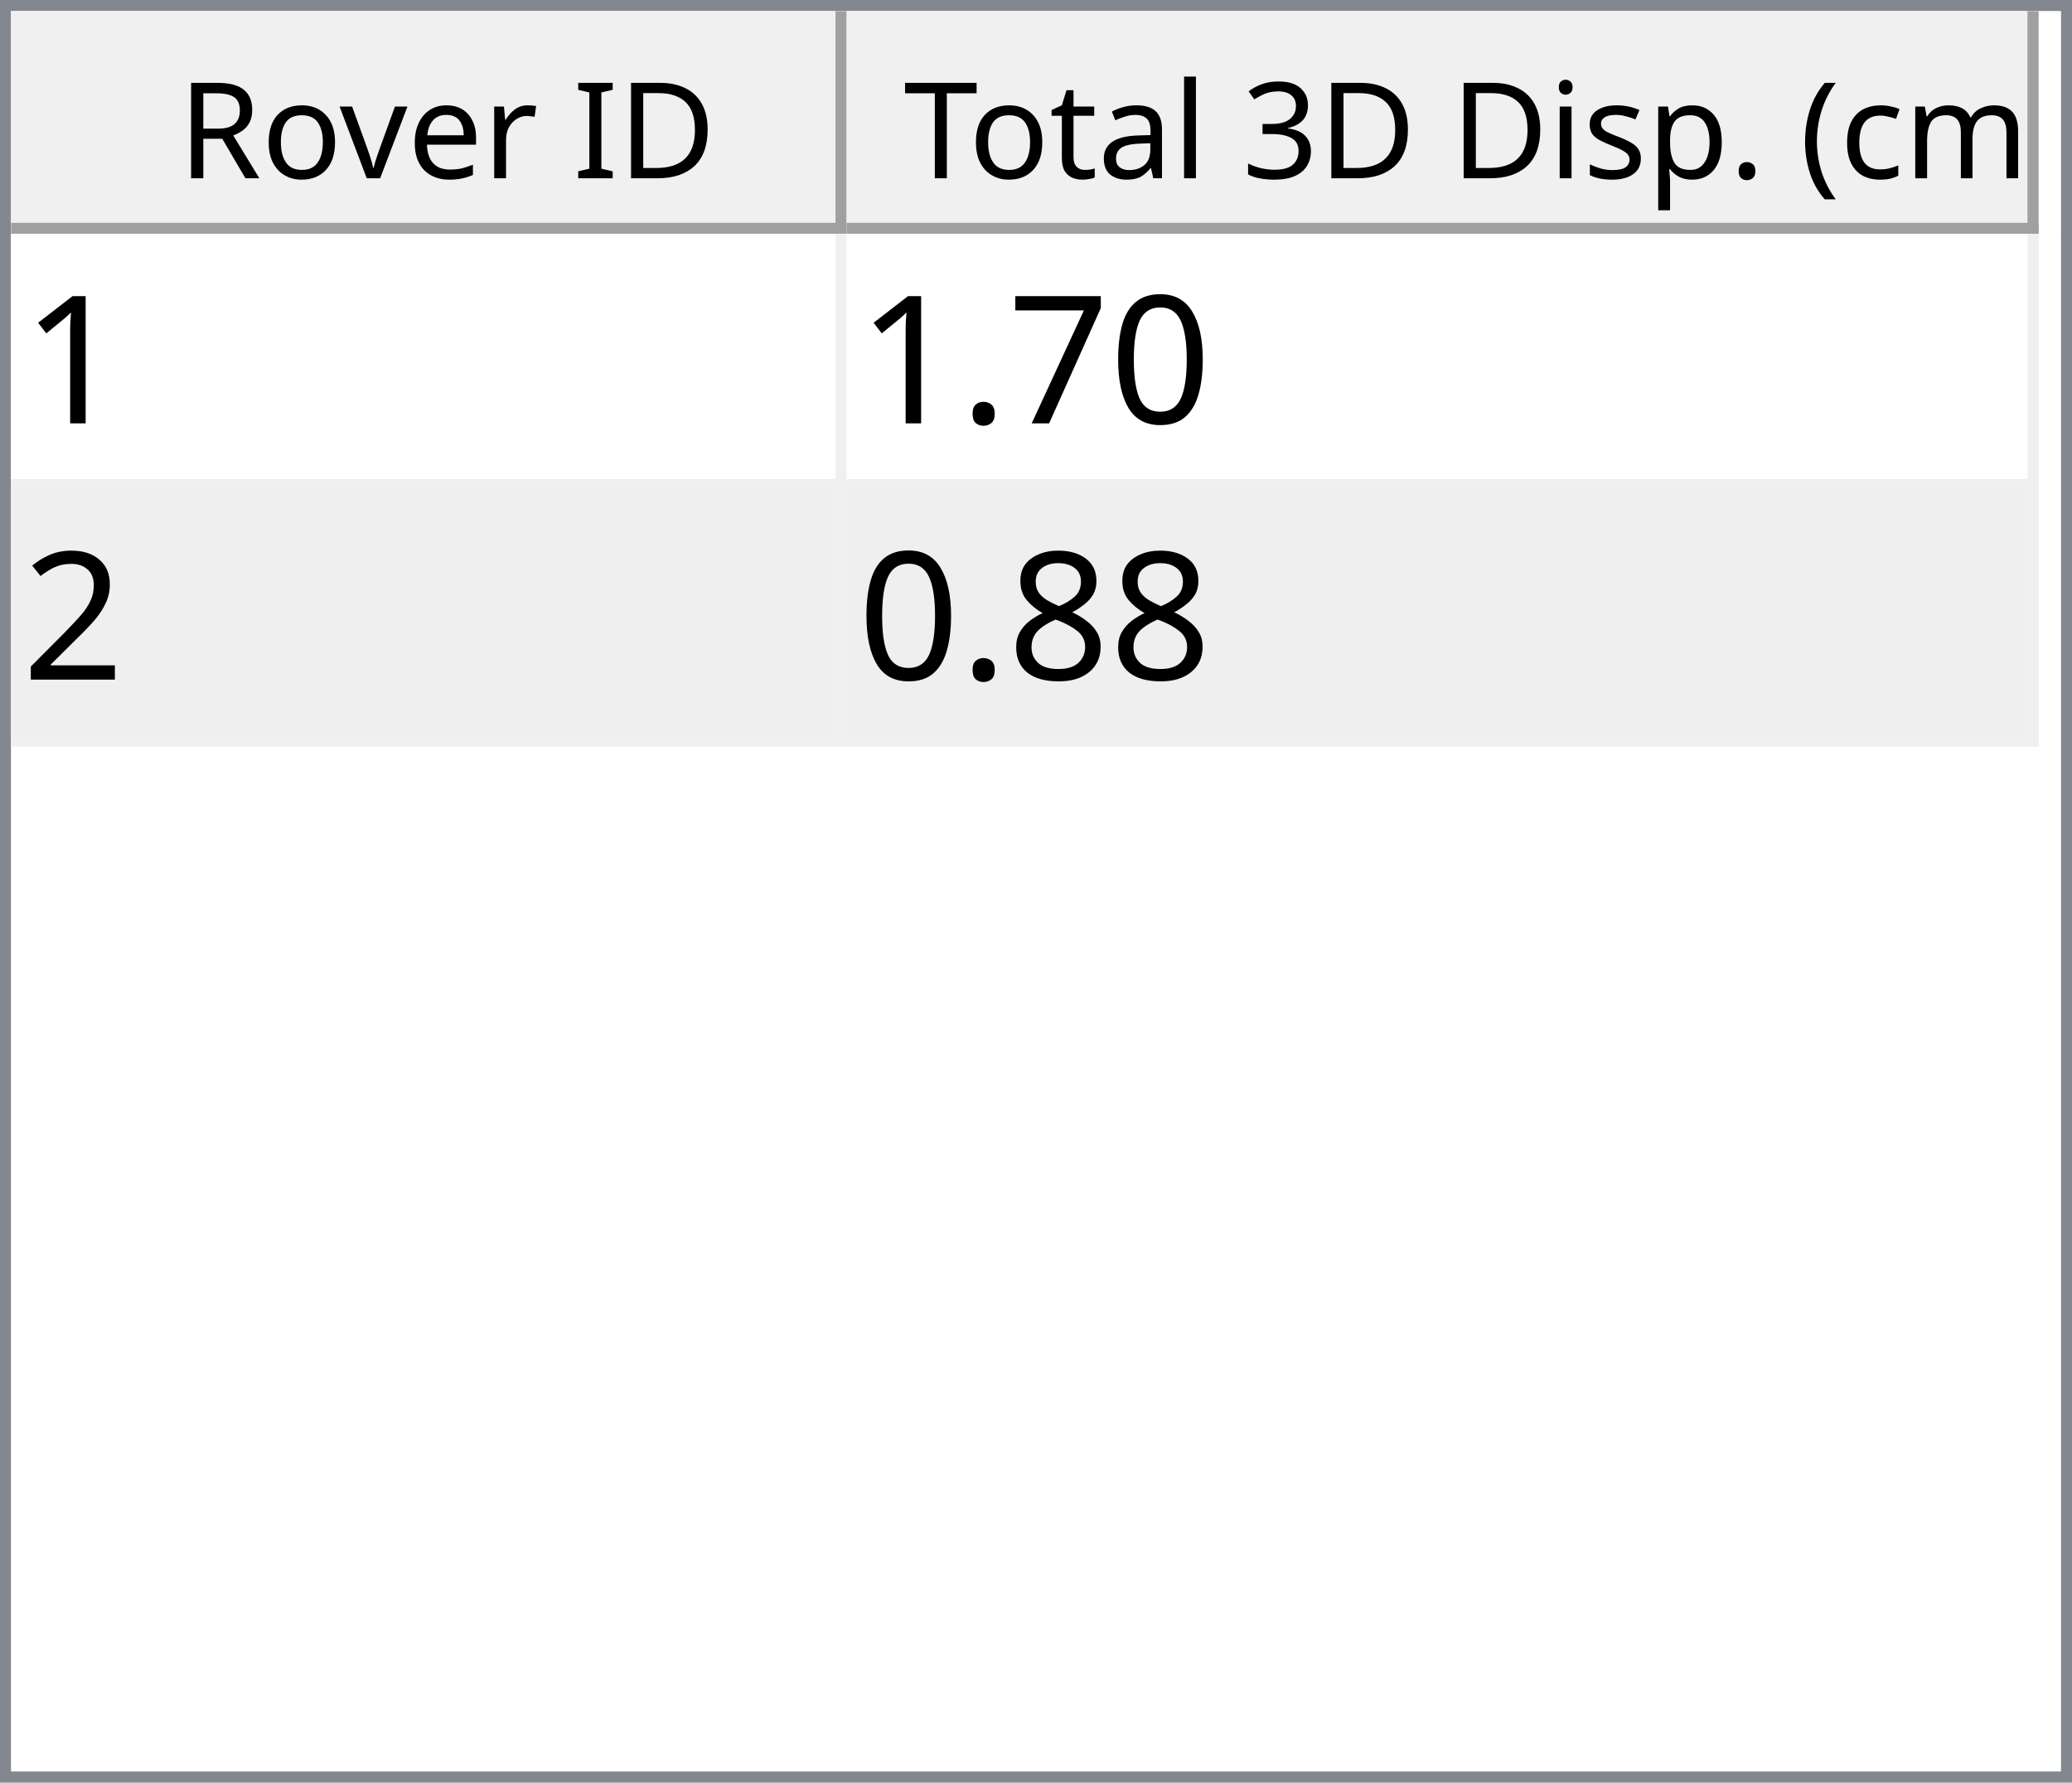
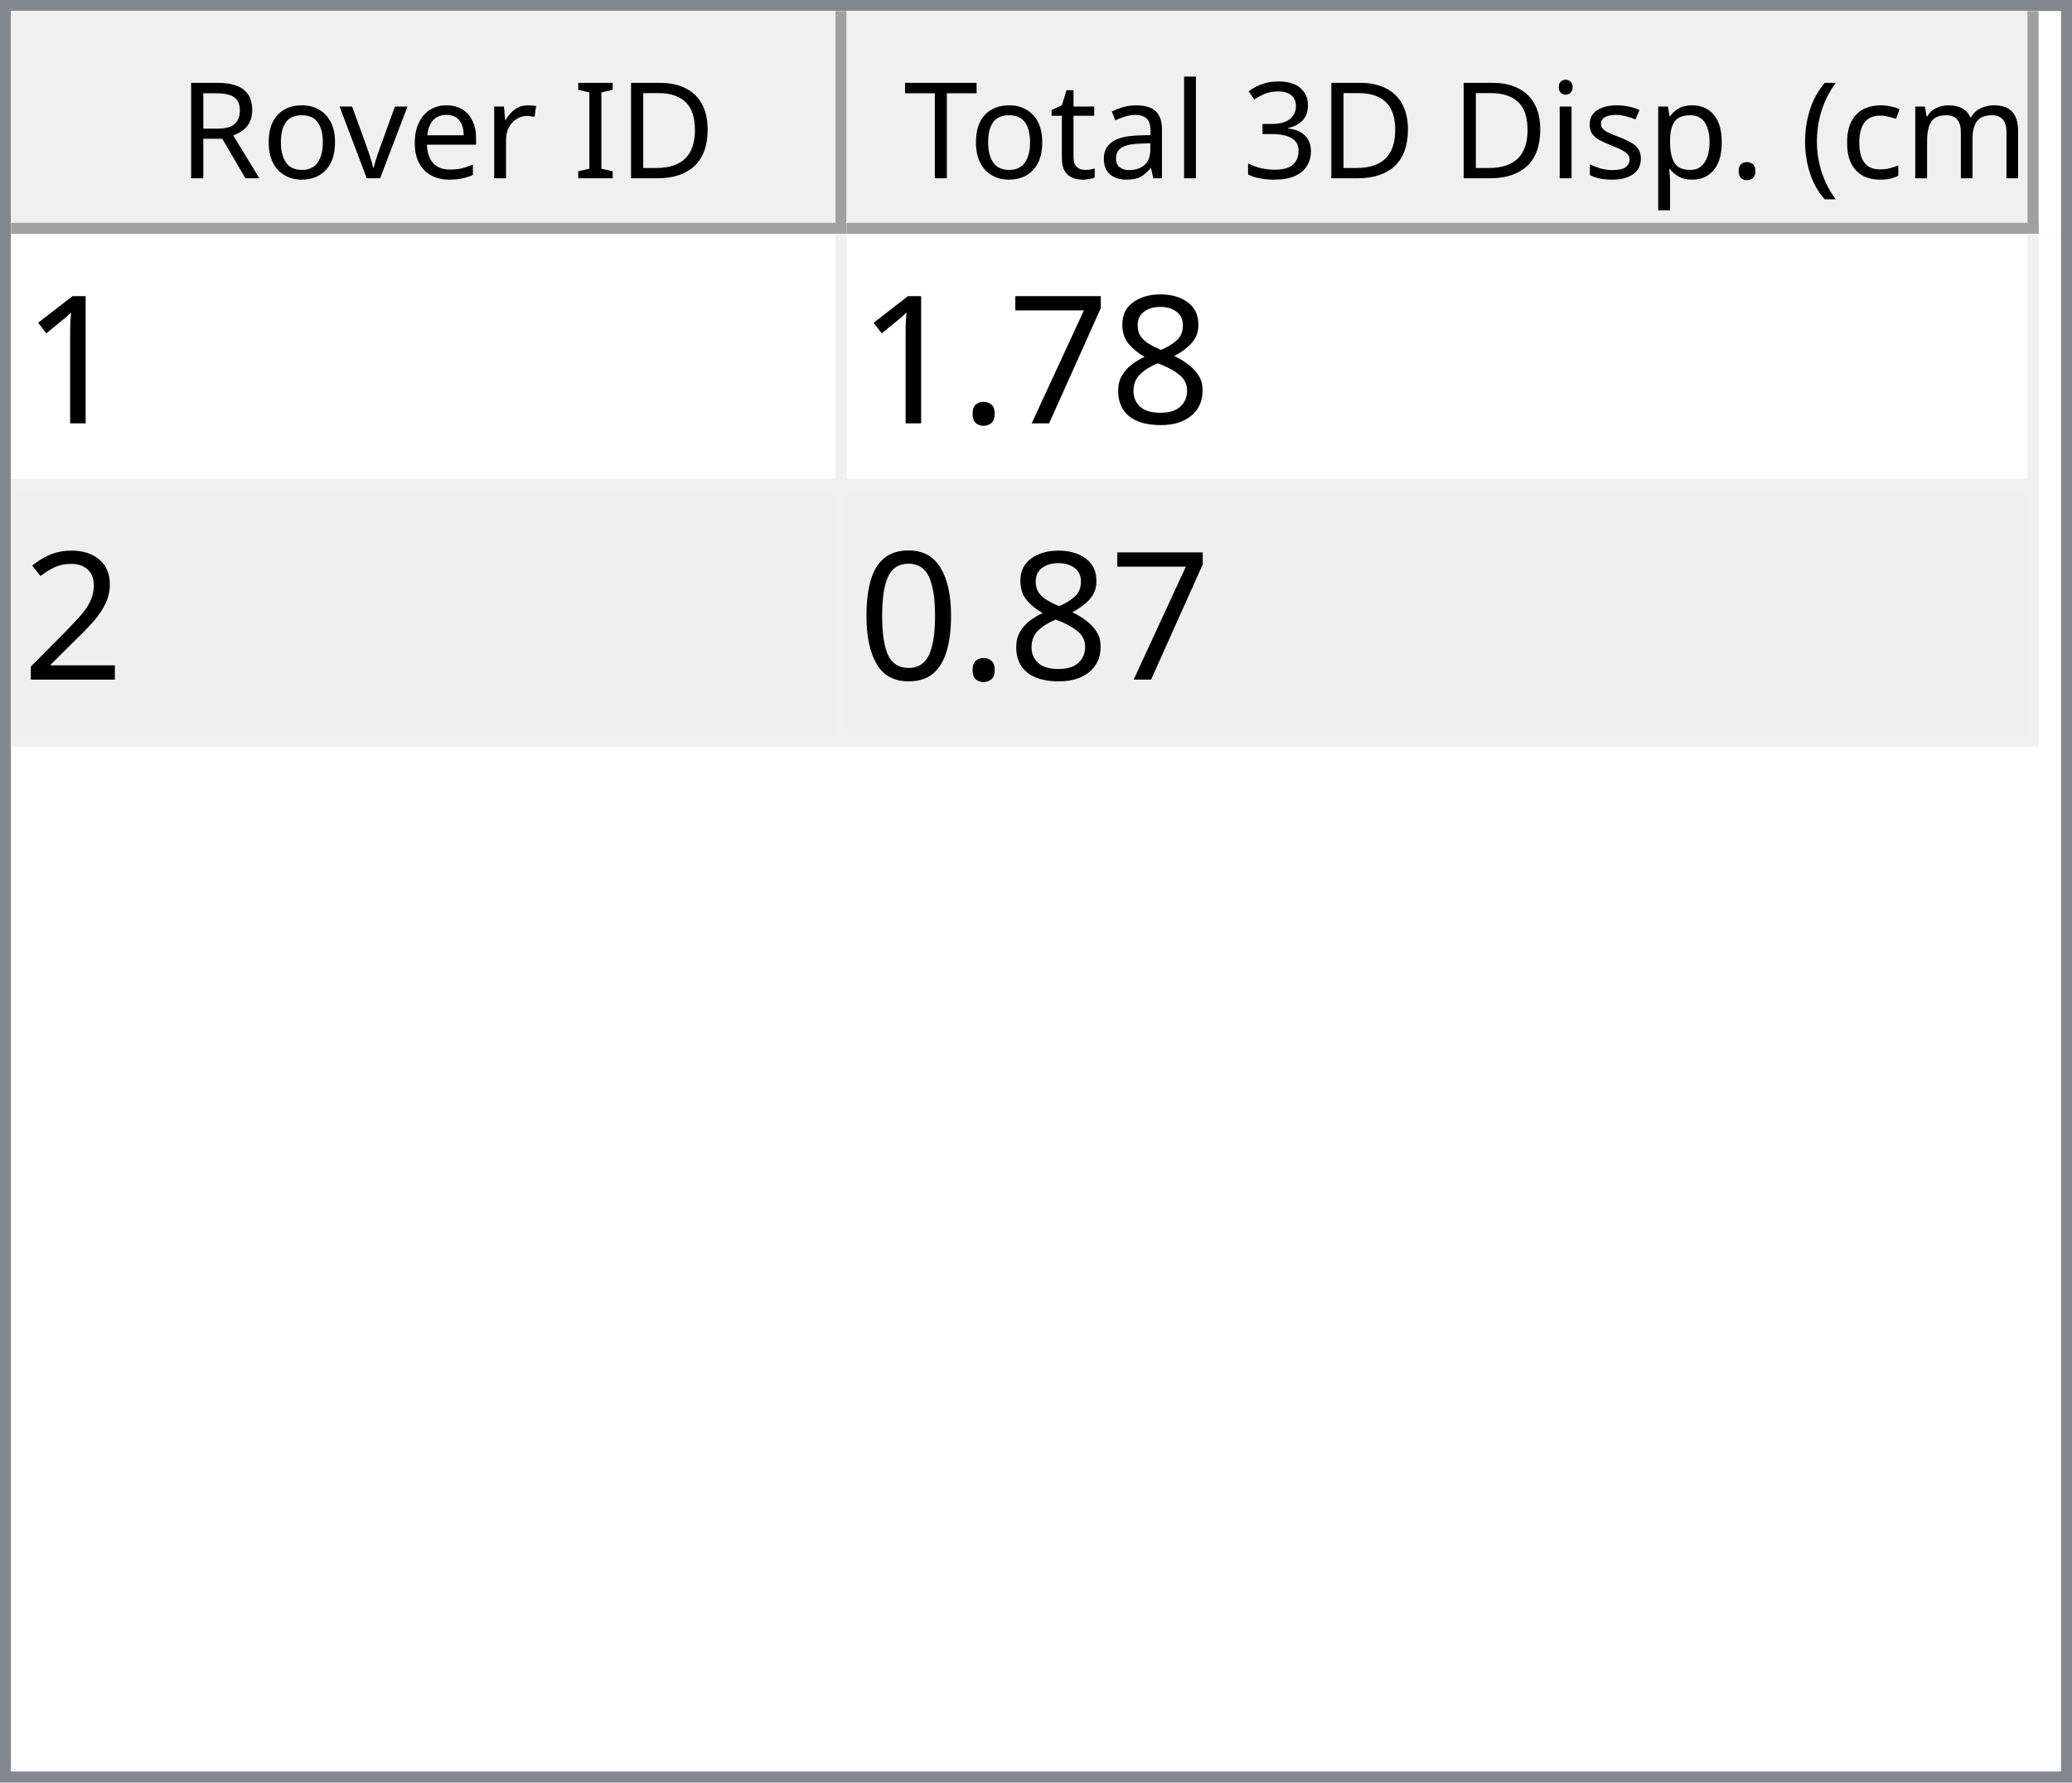
<svg xmlns="http://www.w3.org/2000/svg" style="fill-opacity:1; color-rendering:auto; color-interpolation:auto; text-rendering:auto; stroke:black; stroke-linecap:square; stroke-miterlimit:10; shape-rendering:auto; stroke-opacity:1; fill:black; stroke-dasharray:none; font-weight:normal; stroke-width:1; font-family:'Dialog'; font-style:normal; stroke-linejoin:miter; font-size:12px; stroke-dashoffset:0; image-rendering:auto;" width="186" height="160">
  <defs id="genericDefs" />
  <g>
    <defs id="defs1">
      <clipPath clipPathUnits="userSpaceOnUse" id="clipPath1">
        <path d="M0 0 L186 0 L186 160 L0 160 L0 0 Z" />
      </clipPath>
      <clipPath clipPathUnits="userSpaceOnUse" id="clipPath2">
        <path d="M0 0 L0 160 L186 160 L186 0 Z" />
      </clipPath>
      <clipPath clipPathUnits="userSpaceOnUse" id="clipPath3">
        <path d="M0 0 L0 20 L184 20 L184 0 Z" />
      </clipPath>
      <clipPath clipPathUnits="userSpaceOnUse" id="clipPath4">
        <path d="M0 0 L0 20 L75 20 L75 0 Z" />
      </clipPath>
      <clipPath clipPathUnits="userSpaceOnUse" id="clipPath5">
        <path d="M1 1 L1 19 L74 19 L74 1 Z" />
      </clipPath>
      <clipPath clipPathUnits="userSpaceOnUse" id="clipPath6">
        <path d="M0 0 L0 18 L73 18 L73 0 Z" />
      </clipPath>
      <clipPath clipPathUnits="userSpaceOnUse" id="clipPath7">
        <path d="M-0.5 -0.5 L-0.5 19.5 L74.5 19.5 L74.5 -0.5 Z" />
      </clipPath>
      <clipPath clipPathUnits="userSpaceOnUse" id="clipPath8">
        <path d="M0 0 L0 20 L107 20 L107 0 Z" />
      </clipPath>
      <clipPath clipPathUnits="userSpaceOnUse" id="clipPath9">
        <path d="M1 1 L1 19 L106 19 L106 1 Z" />
      </clipPath>
      <clipPath clipPathUnits="userSpaceOnUse" id="clipPath10">
        <path d="M0 0 L0 18 L105 18 L105 0 Z" />
      </clipPath>
      <clipPath clipPathUnits="userSpaceOnUse" id="clipPath11">
        <path d="M-0.5 -0.5 L-0.5 19.5 L106.5 19.5 L106.5 -0.5 Z" />
      </clipPath>
      <clipPath clipPathUnits="userSpaceOnUse" id="clipPath12">
        <path d="M0 0 L0 138 L184 138 L184 0 Z" />
      </clipPath>
      <clipPath clipPathUnits="userSpaceOnUse" id="clipPath13">
        <path d="M0 0 L0 46 L182 46 L182 0 Z" />
      </clipPath>
      <clipPath clipPathUnits="userSpaceOnUse" id="clipPath14">
        <path d="M-0.5 -0.5 L-0.5 45.5 L181.5 45.5 L181.5 -0.5 Z" />
      </clipPath>
      <clipPath clipPathUnits="userSpaceOnUse" id="clipPath15">
        <path d="M0 0 L0 22 L74 22 L74 0 Z" />
      </clipPath>
      <clipPath clipPathUnits="userSpaceOnUse" id="clipPath16">
        <path d="M0 0 L0 22 L106 22 L106 0 Z" />
      </clipPath>
      <font horiz-adv-x="64.551" id="font1">
        <font-face ascent="107.91" descent="25.098" units-per-em="100" style="font-style:normal; font-family:Segoe UI; font-weight:normal;" />
        <missing-glyph horiz-adv-x="64.551" d="M8.109 0 L8.109 68.266 L56.453 68.266 L56.453 0 L8.109 0 ZM15.328 7.234 L49.219 7.234 L49.219 61.031 L15.328 61.031 L15.328 7.234 Z" />
        <glyph unicode="D" horiz-adv-x="70.117" d="M9.188 0 L9.188 70.016 L28.516 70.016 Q65.531 70.016 65.531 35.891 Q65.531 19.672 55.25 9.836 Q44.969 0 27.734 0 L9.188 0 ZM17.391 62.594 L17.391 7.422 L27.828 7.422 Q41.609 7.422 49.273 14.797 Q56.938 22.172 56.938 35.688 Q56.938 62.594 28.328 62.594 L17.391 62.594 Z" />
        <glyph unicode="I" horiz-adv-x="26.611" d="M17.391 0 L9.188 0 L9.188 70.016 L17.391 70.016 L17.391 0 Z" />
        <glyph unicode=" " horiz-adv-x="27.393" d="" />
        <glyph unicode="r" horiz-adv-x="34.766" d="M34.188 41.891 Q32.078 43.5 28.125 43.5 Q23 43.5 19.555 38.672 Q16.109 33.844 16.109 25.484 L16.109 0 L8.109 0 L8.109 50 L16.109 50 L16.109 39.703 L16.312 39.703 Q18.016 44.969 21.531 47.922 Q25.047 50.875 29.391 50.875 Q32.516 50.875 34.188 50.203 L34.188 41.891 Z" />
        <glyph unicode="e" horiz-adv-x="52.295" d="M48.297 23 L12.984 23 Q13.188 14.656 17.484 10.109 Q21.781 5.562 29.297 5.562 Q37.75 5.562 44.828 11.141 L44.828 3.609 Q38.234 -1.172 27.391 -1.172 Q16.797 -1.172 10.742 5.641 Q4.688 12.453 4.688 24.812 Q4.688 36.469 11.305 43.82 Q17.922 51.172 27.734 51.172 Q37.547 51.172 42.922 44.828 Q48.297 38.484 48.297 27.203 L48.297 23 ZM40.094 29.781 Q40.047 36.719 36.75 40.578 Q33.453 44.438 27.594 44.438 Q21.922 44.438 17.969 40.383 Q14.016 36.328 13.094 29.781 L40.094 29.781 Z" />
        <glyph unicode="v" horiz-adv-x="47.9" d="M47.406 50 L27.484 0 L19.625 0 L0.688 50 L9.469 50 L22.172 13.672 Q23.578 9.672 23.922 6.688 L24.125 6.688 Q24.609 10.453 25.688 13.484 L38.969 50 L47.406 50 Z" />
        <glyph unicode="o" horiz-adv-x="58.594" d="M29 -1.172 Q17.922 -1.172 11.305 5.836 Q4.688 12.844 4.688 24.422 Q4.688 37.016 11.57 44.094 Q18.453 51.172 30.172 51.172 Q41.359 51.172 47.633 44.289 Q53.906 37.406 53.906 25.203 Q53.906 13.234 47.141 6.031 Q40.375 -1.172 29 -1.172 ZM29.594 44.438 Q21.875 44.438 17.383 39.188 Q12.891 33.938 12.891 24.703 Q12.891 15.828 17.43 10.695 Q21.969 5.562 29.594 5.562 Q37.359 5.562 41.531 10.594 Q45.703 15.625 45.703 24.906 Q45.703 34.281 41.531 39.359 Q37.359 44.438 29.594 44.438 Z" />
        <glyph unicode="R" horiz-adv-x="59.814" d="M59.375 0 L49.609 0 L37.891 19.625 Q36.281 22.359 34.766 24.289 Q33.25 26.219 31.664 27.438 Q30.078 28.656 28.25 29.219 Q26.422 29.781 24.125 29.781 L17.391 29.781 L17.391 0 L9.188 0 L9.188 70.016 L30.078 70.016 Q34.672 70.016 38.555 68.867 Q42.438 67.719 45.289 65.375 Q48.141 63.031 49.758 59.547 Q51.375 56.062 51.375 51.375 Q51.375 47.703 50.273 44.656 Q49.172 41.609 47.148 39.211 Q45.125 36.812 42.266 35.133 Q39.406 33.453 35.844 32.516 L35.844 32.328 Q37.594 31.547 38.891 30.547 Q40.188 29.547 41.359 28.18 Q42.531 26.812 43.68 25.078 Q44.828 23.344 46.234 21.047 L59.375 0 ZM17.391 62.594 L17.391 37.203 L28.516 37.203 Q31.594 37.203 34.203 38.133 Q36.812 39.062 38.719 40.797 Q40.625 42.531 41.703 45.047 Q42.781 47.562 42.781 50.688 Q42.781 56.297 39.141 59.445 Q35.5 62.594 28.609 62.594 L17.391 62.594 Z" />
        <glyph unicode=")" horiz-adv-x="30.176" d="M8.297 -15.922 L1.172 -15.922 Q16.406 2.344 16.406 26.812 Q16.406 51.469 1.078 70.016 L8.297 70.016 Q23.531 52.156 23.531 26.703 Q23.531 1.375 8.297 -15.922 Z" />
        <glyph unicode="m" horiz-adv-x="86.133" d="M79.109 0 L71.094 0 L71.094 28.719 Q71.094 37.016 68.531 40.727 Q65.969 44.438 59.906 44.438 Q54.781 44.438 51.195 39.75 Q47.609 35.062 47.609 28.516 L47.609 0 L39.594 0 L39.594 29.688 Q39.594 44.438 28.219 44.438 Q22.953 44.438 19.531 40.016 Q16.109 35.594 16.109 28.516 L16.109 0 L8.109 0 L8.109 50 L16.109 50 L16.109 42.094 L16.312 42.094 Q21.625 51.172 31.844 51.172 Q36.969 51.172 40.773 48.312 Q44.578 45.453 46 40.828 Q51.562 51.172 62.594 51.172 Q79.109 51.172 79.109 30.812 L79.109 0 Z" />
        <glyph unicode="c" horiz-adv-x="46.191" d="M42.188 2.297 Q36.422 -1.172 28.516 -1.172 Q17.828 -1.172 11.258 5.789 Q4.688 12.75 4.688 23.828 Q4.688 36.188 11.766 43.68 Q18.844 51.172 30.672 51.172 Q37.25 51.172 42.281 48.734 L42.281 40.531 Q36.719 44.438 30.375 44.438 Q22.703 44.438 17.797 38.945 Q12.891 33.453 12.891 24.516 Q12.891 15.719 17.508 10.641 Q22.125 5.562 29.891 5.562 Q36.422 5.562 42.188 9.906 L42.188 2.297 Z" />
        <glyph unicode="(" horiz-adv-x="30.176" d="M29.109 -15.922 L21.969 -15.922 Q6.844 1.375 6.844 26.703 Q6.844 52.156 21.969 70.016 L29.203 70.016 Q13.875 51.469 13.875 26.812 Q13.875 2.344 29.109 -15.922 Z" />
        <glyph unicode="." horiz-adv-x="21.68" d="M10.891 -1.078 Q8.641 -1.078 7.055 0.539 Q5.469 2.156 5.469 4.391 Q5.469 6.641 7.055 8.273 Q8.641 9.906 10.891 9.906 Q13.188 9.906 14.797 8.273 Q16.406 6.641 16.406 4.391 Q16.406 2.156 14.797 0.539 Q13.188 -1.078 10.891 -1.078 Z" />
        <glyph unicode="p" horiz-adv-x="58.789" d="M16.312 7.234 L16.109 7.234 L16.109 -23 L8.109 -23 L8.109 50 L16.109 50 L16.109 41.219 L16.312 41.219 Q22.219 51.172 33.594 51.172 Q43.266 51.172 48.688 44.461 Q54.109 37.75 54.109 26.469 Q54.109 13.922 48 6.375 Q41.891 -1.172 31.297 -1.172 Q21.578 -1.172 16.312 7.234 ZM16.109 27.391 L16.109 20.406 Q16.109 14.203 20.141 9.883 Q24.172 5.562 30.375 5.562 Q37.641 5.562 41.773 11.133 Q45.906 16.703 45.906 26.609 Q45.906 34.969 42.047 39.703 Q38.188 44.438 31.594 44.438 Q24.609 44.438 20.359 39.578 Q16.109 34.719 16.109 27.391 Z" />
        <glyph unicode="s" horiz-adv-x="42.432" d="M5.078 1.812 L5.078 10.406 Q11.625 5.562 19.484 5.562 Q30.031 5.562 30.031 12.594 Q30.031 14.594 29.125 15.992 Q28.219 17.391 26.68 18.461 Q25.141 19.531 23.07 20.383 Q21 21.234 18.609 22.172 Q15.281 23.484 12.766 24.828 Q10.25 26.172 8.57 27.859 Q6.891 29.547 6.031 31.695 Q5.172 33.844 5.172 36.719 Q5.172 40.234 6.789 42.945 Q8.406 45.656 11.086 47.484 Q13.766 49.312 17.211 50.242 Q20.656 51.172 24.312 51.172 Q30.812 51.172 35.938 48.922 L35.938 40.828 Q30.422 44.438 23.25 44.438 Q21 44.438 19.195 43.922 Q17.391 43.406 16.094 42.477 Q14.797 41.547 14.086 40.258 Q13.375 38.969 13.375 37.406 Q13.375 35.453 14.086 34.133 Q14.797 32.812 16.164 31.789 Q17.531 30.766 19.484 29.938 Q21.438 29.109 23.922 28.125 Q27.25 26.859 29.883 25.516 Q32.516 24.172 34.375 22.484 Q36.234 20.797 37.234 18.602 Q38.234 16.406 38.234 13.375 Q38.234 9.672 36.602 6.938 Q34.969 4.203 32.234 2.398 Q29.5 0.594 25.93 -0.289 Q22.359 -1.172 18.453 -1.172 Q10.75 -1.172 5.078 1.812 Z" />
        <glyph unicode="i" horiz-adv-x="24.219" d="M12.203 62.703 Q10.062 62.703 8.547 64.164 Q7.031 65.625 7.031 67.875 Q7.031 70.125 8.547 71.609 Q10.062 73.094 12.203 73.094 Q14.406 73.094 15.945 71.609 Q17.484 70.125 17.484 67.875 Q17.484 65.719 15.945 64.211 Q14.406 62.703 12.203 62.703 ZM16.109 0 L8.109 0 L8.109 50 L16.109 50 L16.109 0 Z" />
        <glyph unicode="3" horiz-adv-x="53.906" d="M46.531 19.828 Q46.531 15.094 44.75 11.211 Q42.969 7.328 39.719 4.57 Q36.469 1.812 31.93 0.297 Q27.391 -1.219 21.922 -1.219 Q11.922 -1.219 6 2.594 L6 11.188 Q13.094 5.609 22.219 5.609 Q25.875 5.609 28.828 6.539 Q31.781 7.469 33.906 9.227 Q36.031 10.984 37.18 13.477 Q38.328 15.969 38.328 19.094 Q38.328 32.812 18.797 32.812 L12.984 32.812 L12.984 39.594 L18.5 39.594 Q35.797 39.594 35.797 52.484 Q35.797 64.406 22.609 64.406 Q15.188 64.406 8.688 59.422 L8.688 67.188 Q15.375 71.188 24.609 71.188 Q29 71.188 32.57 69.969 Q36.141 68.75 38.68 66.555 Q41.219 64.359 42.609 61.281 Q44 58.203 44 54.5 Q44 40.672 30.031 36.719 L30.031 36.531 Q33.594 36.141 36.625 34.797 Q39.656 33.453 41.852 31.305 Q44.047 29.156 45.289 26.25 Q46.531 23.344 46.531 19.828 Z" />
        <glyph unicode="l" horiz-adv-x="24.219" d="M16.109 0 L8.109 0 L8.109 74.031 L16.109 74.031 L16.109 0 Z" />
        <glyph unicode="a" horiz-adv-x="50.879" d="M43.891 0 L35.891 0 L35.891 7.812 L35.688 7.812 Q30.469 -1.172 20.312 -1.172 Q12.844 -1.172 8.617 2.781 Q4.391 6.734 4.391 13.281 Q4.391 27.297 20.906 29.594 L35.891 31.688 Q35.891 44.438 25.594 44.438 Q16.547 44.438 9.281 38.281 L9.281 46.484 Q16.656 51.172 26.266 51.172 Q43.891 51.172 43.891 32.516 L43.891 0 ZM35.891 25.297 L23.828 23.641 Q18.266 22.859 15.43 20.875 Q12.594 18.891 12.594 13.875 Q12.594 10.203 15.211 7.883 Q17.828 5.562 22.172 5.562 Q28.125 5.562 32.008 9.742 Q35.891 13.922 35.891 20.312 L35.891 25.297 Z" />
        <glyph unicode="t" horiz-adv-x="33.887" d="M31.297 0.484 Q28.469 -1.078 23.828 -1.078 Q10.688 -1.078 10.688 13.578 L10.688 43.172 L2.094 43.172 L2.094 50 L10.688 50 L10.688 62.203 L18.703 64.797 L18.703 50 L31.297 50 L31.297 43.172 L18.703 43.172 L18.703 14.984 Q18.703 9.969 20.414 7.82 Q22.125 5.672 26.078 5.672 Q29.109 5.672 31.297 7.328 L31.297 0.484 Z" />
        <glyph unicode="T" horiz-adv-x="52.393" d="M50.594 62.594 L30.375 62.594 L30.375 0 L22.172 0 L22.172 62.594 L2 62.594 L2 70.016 L50.594 70.016 L50.594 62.594 Z" />
      </font>
      <font horiz-adv-x="75.0" id="font2">
        <font-face ascent="100.537" descent="21.973" units-per-em="100" style="font-style:normal; font-family:sans-serif; font-weight:normal;" />
        <missing-glyph horiz-adv-x="75.0" d="M12.5 0 L12.5 62.5 L62.5 62.5 L62.5 0 L12.5 0 ZM14.062 1.562 L60.938 1.562 L60.938 60.938 L14.062 60.938 L14.062 1.562 Z" />
        <glyph unicode="1" horiz-adv-x="55.615" d="M37.25 0 L28.469 0 L28.469 56 Q25.297 52.984 20.141 49.953 Q14.984 46.922 10.891 45.406 L10.891 53.906 Q18.266 57.375 23.781 62.305 Q29.297 67.234 31.594 71.875 L37.25 71.875 L37.25 0 Z" />
-         <glyph unicode="0" horiz-adv-x="55.615" d="M4.156 35.297 Q4.156 48 6.766 55.742 Q9.375 63.484 14.523 67.68 Q19.672 71.875 27.484 71.875 Q33.25 71.875 37.594 69.555 Q41.938 67.234 44.773 62.867 Q47.609 58.5 49.219 52.227 Q50.828 45.953 50.828 35.297 Q50.828 22.703 48.242 14.969 Q45.656 7.234 40.508 3.008 Q35.359 -1.219 27.484 -1.219 Q17.141 -1.219 11.234 6.203 Q4.156 15.141 4.156 35.297 ZM13.188 35.297 Q13.188 17.672 17.312 11.836 Q21.438 6 27.484 6 Q33.547 6 37.672 11.859 Q41.797 17.719 41.797 35.297 Q41.797 52.984 37.672 58.789 Q33.547 64.594 27.391 64.594 Q21.344 64.594 17.719 59.469 Q13.188 52.938 13.188 35.297 Z" />
+         <glyph unicode="8" horiz-adv-x="55.615" d="M17.672 38.812 Q12.203 40.828 9.57 44.539 Q6.938 48.25 6.938 53.422 Q6.938 61.234 12.555 66.555 Q18.172 71.875 27.484 71.875 Q36.859 71.875 42.578 66.43 Q48.297 60.984 48.297 53.172 Q48.297 48.188 45.68 44.508 Q43.062 40.828 37.75 38.812 Q44.344 36.672 47.781 31.883 Q51.219 27.094 51.219 20.453 Q51.219 11.281 44.727 5.031 Q38.234 -1.219 27.641 -1.219 Q17.047 -1.219 10.547 5.055 Q4.047 11.328 4.047 20.703 Q4.047 27.688 7.594 32.398 Q11.141 37.109 17.672 38.812 ZM15.922 53.719 Q15.922 48.641 19.195 45.414 Q22.469 42.188 27.688 42.188 Q32.766 42.188 36.016 45.383 Q39.266 48.578 39.266 53.219 Q39.266 58.062 35.914 61.359 Q32.562 64.656 27.594 64.656 Q22.562 64.656 19.242 61.43 Q15.922 58.203 15.922 53.719 ZM13.094 20.656 Q13.094 16.891 14.875 13.375 Q16.656 9.859 20.172 7.93 Q23.688 6 27.734 6 Q34.031 6 38.133 10.055 Q42.234 14.109 42.234 20.359 Q42.234 26.703 38.016 30.859 Q33.797 35.016 27.438 35.016 Q21.234 35.016 17.164 30.914 Q13.094 26.812 13.094 20.656 Z" />
        <glyph unicode="7" horiz-adv-x="55.615" d="M4.734 62.203 L4.734 70.656 L51.078 70.656 L51.078 63.812 Q44.234 56.547 37.523 44.484 Q30.812 32.422 27.156 19.672 Q24.516 10.688 23.781 0 L14.75 0 Q14.891 8.453 18.062 20.414 Q21.234 32.375 27.172 43.484 Q33.109 54.594 39.797 62.203 L4.734 62.203 Z" />
        <glyph unicode="." horiz-adv-x="27.783" d="M9.078 0 L9.078 10.016 L19.094 10.016 L19.094 0 L9.078 0 Z" />
        <glyph unicode="2" horiz-adv-x="55.615" d="M50.344 8.453 L50.344 0 L3.031 0 Q2.938 3.172 4.047 6.109 Q5.859 10.938 9.836 15.625 Q13.812 20.312 21.344 26.469 Q33.016 36.031 37.117 41.625 Q41.219 47.219 41.219 52.203 Q41.219 57.422 37.477 61.008 Q33.734 64.594 27.734 64.594 Q21.391 64.594 17.578 60.789 Q13.766 56.984 13.719 50.25 L4.688 51.172 Q5.609 61.281 11.664 66.578 Q17.719 71.875 27.938 71.875 Q38.234 71.875 44.242 66.164 Q50.25 60.453 50.25 52 Q50.25 47.703 48.492 43.555 Q46.734 39.406 42.656 34.812 Q38.578 30.219 29.109 22.219 Q21.188 15.578 18.945 13.211 Q16.703 10.844 15.234 8.453 L50.344 8.453 Z" />
-         <glyph unicode="8" horiz-adv-x="55.615" d="M17.672 38.812 Q12.203 40.828 9.57 44.539 Q6.938 48.25 6.938 53.422 Q6.938 61.234 12.555 66.555 Q18.172 71.875 27.484 71.875 Q36.859 71.875 42.578 66.43 Q48.297 60.984 48.297 53.172 Q48.297 48.188 45.68 44.508 Q43.062 40.828 37.75 38.812 Q44.344 36.672 47.781 31.883 Q51.219 27.094 51.219 20.453 Q51.219 11.281 44.727 5.031 Q38.234 -1.219 27.641 -1.219 Q17.047 -1.219 10.547 5.055 Q4.047 11.328 4.047 20.703 Q4.047 27.688 7.594 32.398 Q11.141 37.109 17.672 38.812 ZM15.922 53.719 Q15.922 48.641 19.195 45.414 Q22.469 42.188 27.688 42.188 Q32.766 42.188 36.016 45.383 Q39.266 48.578 39.266 53.219 Q39.266 58.062 35.914 61.359 Q32.562 64.656 27.594 64.656 Q22.562 64.656 19.242 61.43 Q15.922 58.203 15.922 53.719 ZM13.094 20.656 Q13.094 16.891 14.875 13.375 Q16.656 9.859 20.172 7.93 Q23.688 6 27.734 6 Q34.031 6 38.133 10.055 Q42.234 14.109 42.234 20.359 Q42.234 26.703 38.016 30.859 Q33.797 35.016 27.438 35.016 Q21.234 35.016 17.164 30.914 Q13.094 26.812 13.094 20.656 Z" />
+         <glyph unicode="0" horiz-adv-x="55.615" d="M4.156 35.297 Q4.156 48 6.766 55.742 Q9.375 63.484 14.523 67.68 Q19.672 71.875 27.484 71.875 Q33.25 71.875 37.594 69.555 Q41.938 67.234 44.773 62.867 Q47.609 58.5 49.219 52.227 Q50.828 45.953 50.828 35.297 Q50.828 22.703 48.242 14.969 Q45.656 7.234 40.508 3.008 Q35.359 -1.219 27.484 -1.219 Q17.141 -1.219 11.234 6.203 Q4.156 15.141 4.156 35.297 ZM13.188 35.297 Q13.188 17.672 17.312 11.836 Q21.438 6 27.484 6 Q33.547 6 37.672 11.859 Q41.797 17.719 41.797 35.297 Q41.797 52.984 37.672 58.789 Q33.547 64.594 27.391 64.594 Q21.344 64.594 17.719 59.469 Q13.188 52.938 13.188 35.297 Z" />
      </font>
    </defs>
    <g style="fill:white; stroke:white;">
      <rect x="0" y="0" width="186" style="clip-path:url(#clipPath1); stroke:none;" height="160" />
    </g>
    <g style="fill:white; text-rendering:optimizeSpeed; color-rendering:optimizeSpeed; image-rendering:optimizeSpeed; shape-rendering:crispEdges; stroke:white; color-interpolation:sRGB;">
      <rect x="0" width="186" height="160" y="0" style="stroke:none;" />
      <path style="stroke:none;" d="M0 160 L186 160 L186 0 L0 0 Z" />
    </g>
    <g style="fill:rgb(240,240,240); font-family:'Segoe UI'; stroke:rgb(240,240,240);">
      <rect x="0" y="0" width="186" style="clip-path:url(#clipPath2); stroke:none;" height="160" />
    </g>
    <g style="fill:rgb(130,135,144); font-family:'Segoe UI'; stroke:rgb(130,135,144);">
      <path d="M0 0 L186 0 L186 160 L0 160 L0 0 ZM1 1 L185 1 L185 159 L1 159 L1 1 Z" style="fill-rule:evenodd; clip-path:url(#clipPath2); stroke:none;" />
    </g>
    <g style="fill:white; font-family:'Segoe UI'; stroke:white;" transform="translate(1,1)">
      <rect x="0" y="0" width="184" style="clip-path:url(#clipPath3); stroke:none;" height="20" />
    </g>
    <g style="fill:rgb(240,240,240); font-family:'Segoe UI'; stroke:rgb(240,240,240);" transform="translate(1,1)">
      <rect x="0" y="0" width="75" style="clip-path:url(#clipPath4); stroke:none;" height="20" />
    </g>
    <g style="font-family:'Segoe UI';" transform="translate(2,2)">
      <text x="14" xml:space="preserve" y="14" style="clip-path:url(#clipPath6); stroke:none;">Rover ID</text>
    </g>
    <g style="fill:rgb(160,160,160); font-family:'Segoe UI'; stroke:rgb(160,160,160); stroke-linejoin:bevel;" transform="translate(1.5,1.5)">
      <line x1="74" x2="74" y1="0" style="fill:none; clip-path:url(#clipPath7);" y2="19" />
    </g>
    <g style="fill:rgb(160,160,160); font-family:'Segoe UI'; stroke:rgb(160,160,160); stroke-linejoin:bevel;" transform="matrix(1,0,0,1,1,1) translate(0.5,0.5)">
      <line x1="0" x2="74" y1="19" style="fill:none; clip-path:url(#clipPath7);" y2="19" />
    </g>
    <g style="fill:rgb(240,240,240); font-family:'Segoe UI'; stroke:rgb(240,240,240);" transform="translate(76,1)">
      <rect x="0" y="0" width="107" style="clip-path:url(#clipPath8); stroke:none;" height="20" />
    </g>
    <g style="font-family:'Segoe UI';" transform="translate(77,2)">
      <text x="1" xml:space="preserve" y="14" style="clip-path:url(#clipPath10); stroke:none;"> Total 3D Disp. (cm)</text>
    </g>
    <g style="fill:rgb(160,160,160); font-family:'Segoe UI'; stroke:rgb(160,160,160); stroke-linejoin:bevel;" transform="translate(76.5,1.5)">
      <line x1="106" x2="106" y1="0" style="fill:none; clip-path:url(#clipPath11);" y2="19" />
    </g>
    <g style="fill:rgb(160,160,160); font-family:'Segoe UI'; stroke:rgb(160,160,160); stroke-linejoin:bevel;" transform="matrix(1,0,0,1,76,1) translate(0.5,0.5)">
      <line x1="0" x2="106" y1="19" style="fill:none; clip-path:url(#clipPath11);" y2="19" />
    </g>
    <g style="fill:white; font-family:'Segoe UI'; stroke:white;" transform="translate(1,21)">
      <rect x="0" y="0" width="184" style="clip-path:url(#clipPath12); stroke:none;" height="138" />
    </g>
    <g style="fill:rgb(240,240,240); font-size:16px; font-family:sans-serif; stroke:rgb(240,240,240);" transform="translate(1,21)">
      <rect x="0" y="0" width="182" style="clip-path:url(#clipPath13); stroke:none;" height="46" />
      <line transform="translate(0.5,0.5)" x1="0" x2="181" y1="22" style="clip-path:url(#clipPath14); fill:none; stroke-linejoin:bevel;" y2="22" />
    </g>
    <g transform="matrix(1,0,0,1,1,21) translate(0.5,0.5)" style="fill:rgb(240,240,240); font-size:16px; font-family:sans-serif; stroke:rgb(240,240,240); stroke-linejoin:bevel;">
      <line x1="0" x2="181" y1="45" style="fill:none; clip-path:url(#clipPath14);" y2="45" />
    </g>
    <g transform="matrix(1,0,0,1,1,21) translate(0.5,0.5)" style="fill:rgb(240,240,240); font-size:16px; font-family:sans-serif; stroke:rgb(240,240,240); stroke-linejoin:bevel;">
      <line x1="74" x2="74" y1="0" style="fill:none; clip-path:url(#clipPath14);" y2="45" />
    </g>
    <g transform="matrix(1,0,0,1,1,21) translate(0.5,0.5)" style="fill:rgb(240,240,240); font-size:16px; font-family:sans-serif; stroke:rgb(240,240,240); stroke-linejoin:bevel;">
      <line x1="181" x2="181" y1="0" style="fill:none; clip-path:url(#clipPath14);" y2="45" />
    </g>
    <g style="fill:white; font-size:16px; font-family:sans-serif; stroke:white;" transform="matrix(1,0,0,1,1,21)">
      <rect x="0" y="0" width="74" style="clip-path:url(#clipPath15); stroke:none;" height="22" />
      <text x="1" y="17" style="fill:black; clip-path:url(#clipPath15); stroke:none;" xml:space="preserve">1</text>
    </g>
    <g style="fill:white; font-size:16px; font-family:sans-serif; stroke:white;" transform="matrix(1,0,0,1,1,21) translate(75,0)">
      <rect x="0" y="0" width="106" style="clip-path:url(#clipPath16); stroke:none;" height="22" />
-       <text x="1" y="17" style="fill:black; clip-path:url(#clipPath16); stroke:none;" xml:space="preserve">1.70</text>
+       <text x="1" y="17" style="fill:black; clip-path:url(#clipPath16); stroke:none;" xml:space="preserve">1.78</text>
    </g>
    <g style="fill:rgb(239,239,239); font-size:16px; font-family:sans-serif; stroke:rgb(239,239,239);" transform="matrix(1,0,0,1,1,21) translate(0,23)">
      <rect x="0" y="0" width="74" style="clip-path:url(#clipPath15); stroke:none;" height="22" />
      <text x="1" y="17" style="fill:black; clip-path:url(#clipPath15); stroke:none;" xml:space="preserve">2</text>
    </g>
    <g style="fill:rgb(239,239,239); font-size:16px; font-family:sans-serif; stroke:rgb(239,239,239);" transform="matrix(1,0,0,1,1,21) translate(75,23)">
      <rect x="0" y="0" width="106" style="clip-path:url(#clipPath16); stroke:none;" height="22" />
-       <text x="1" y="17" style="fill:black; clip-path:url(#clipPath16); stroke:none;" xml:space="preserve">0.88</text>
+       <text x="1" y="17" style="fill:black; clip-path:url(#clipPath16); stroke:none;" xml:space="preserve">0.87</text>
    </g>
  </g>
</svg>
